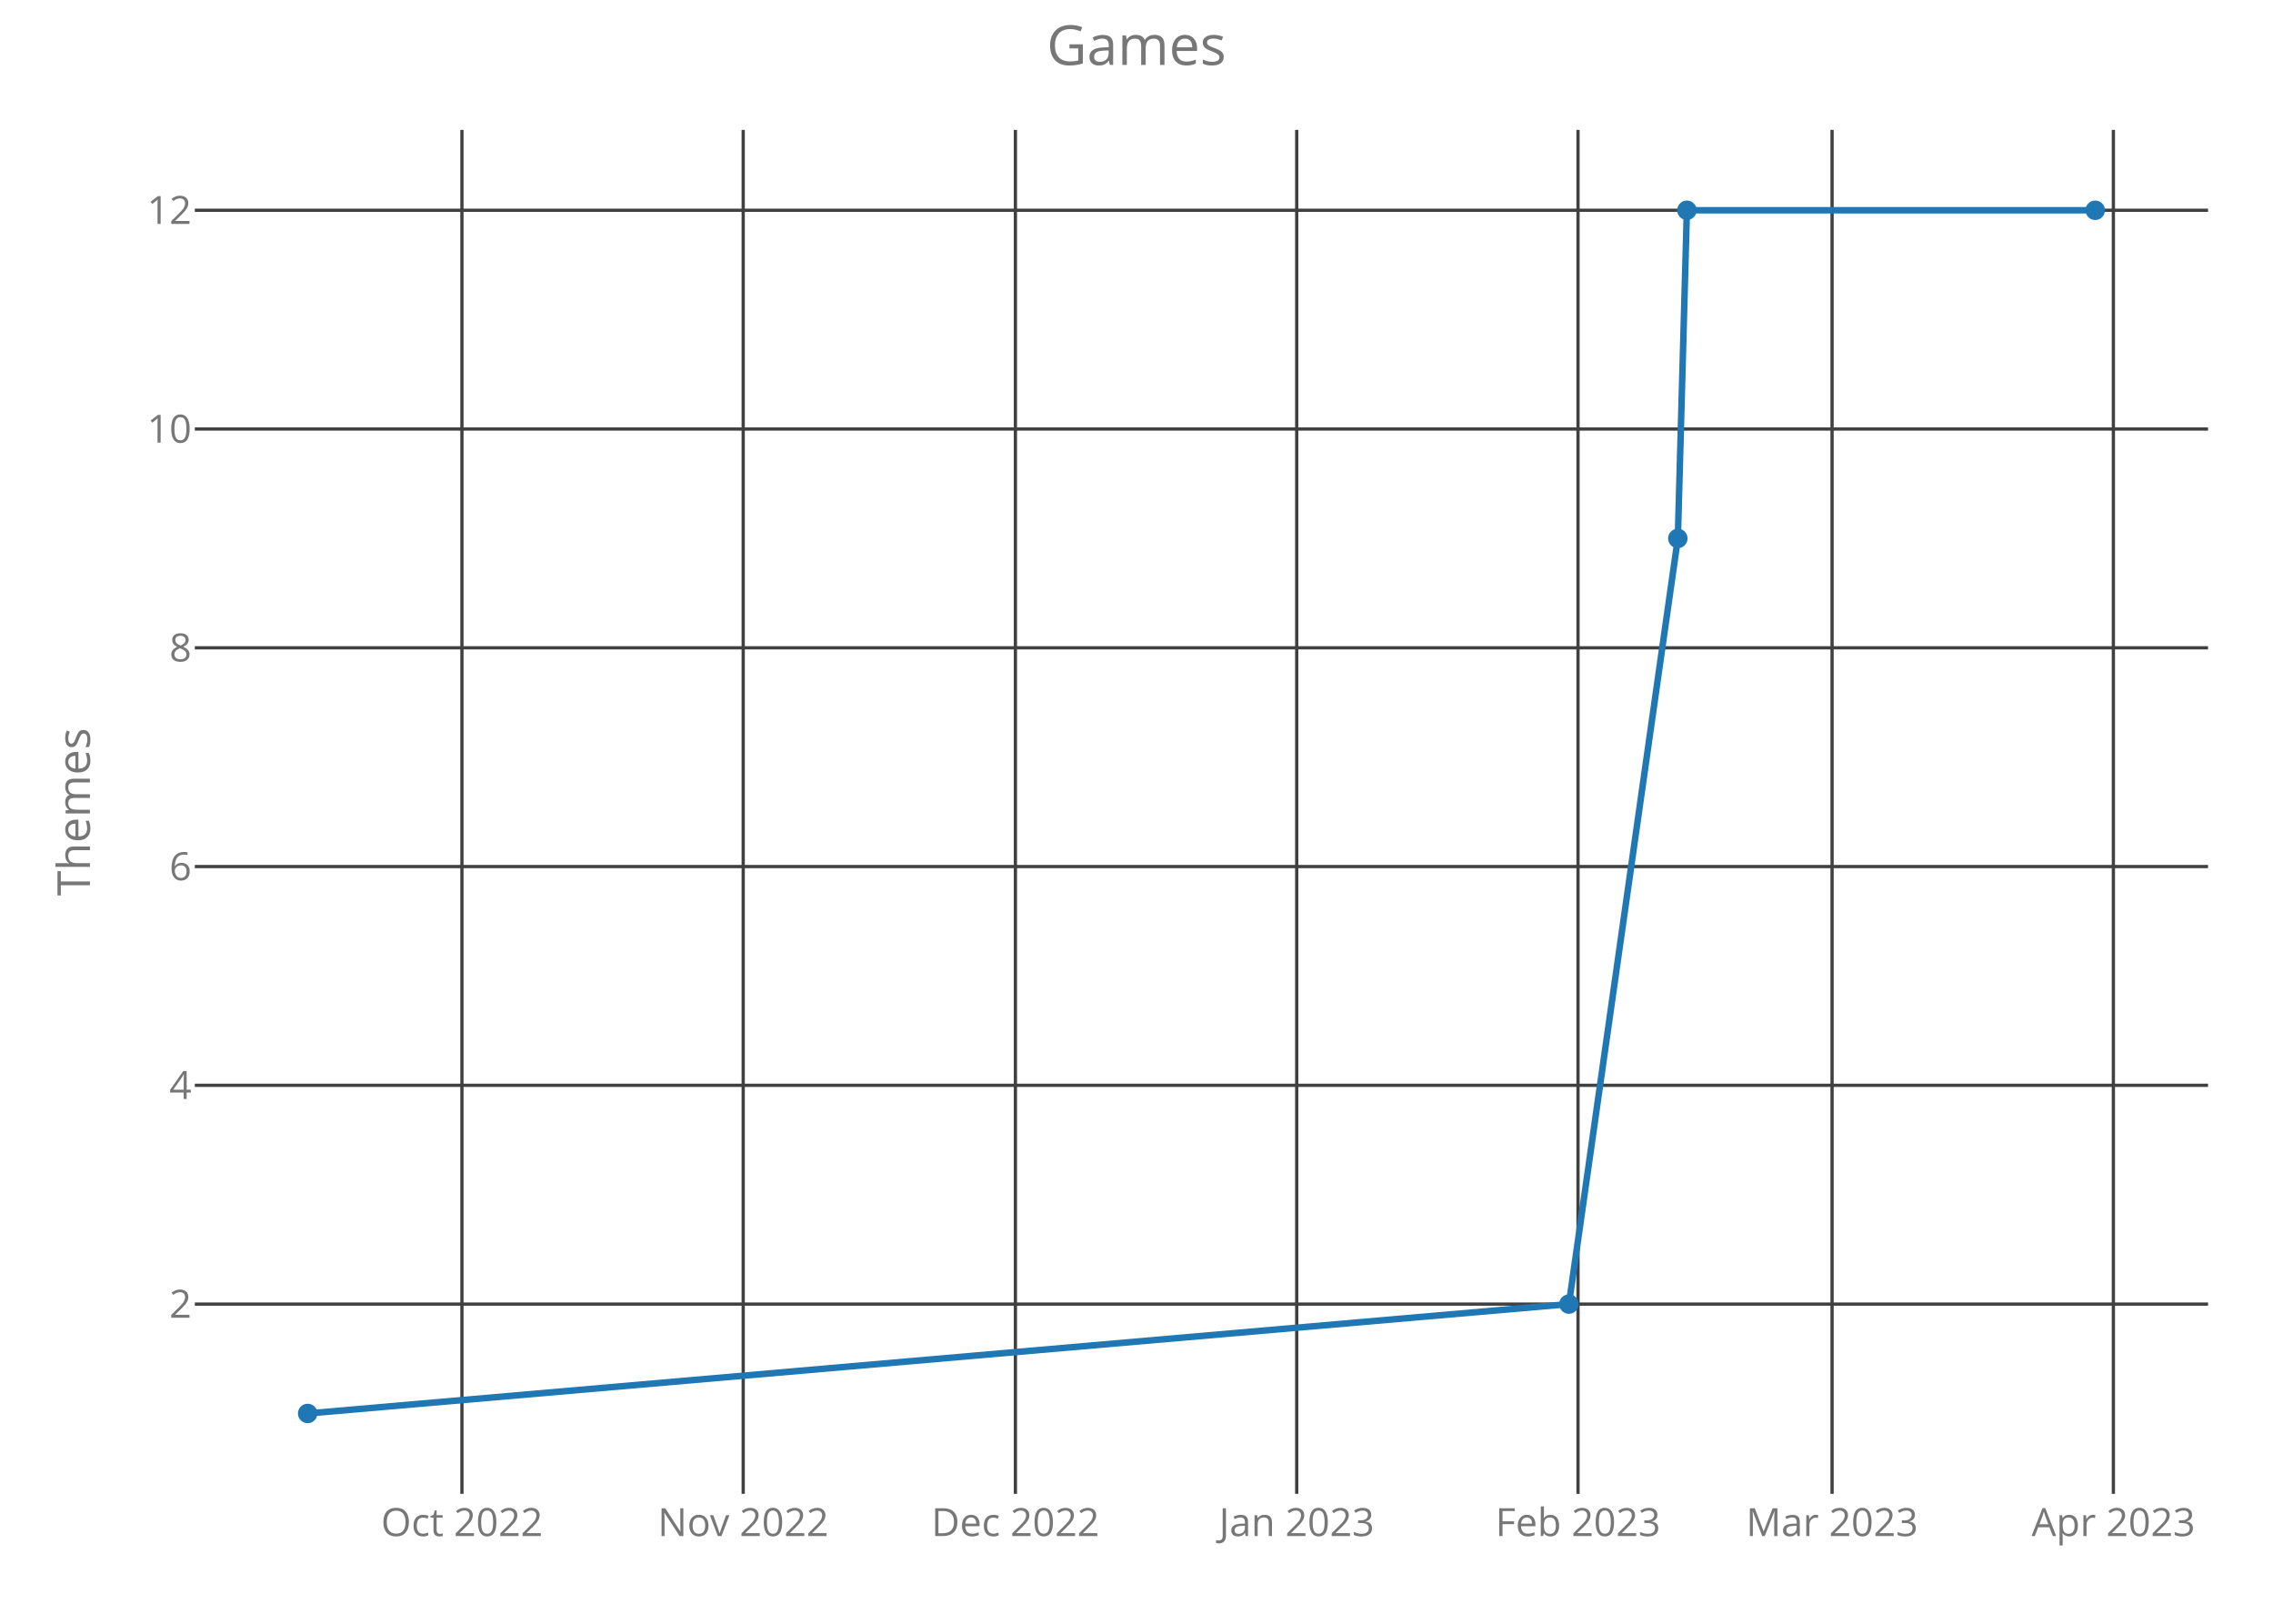
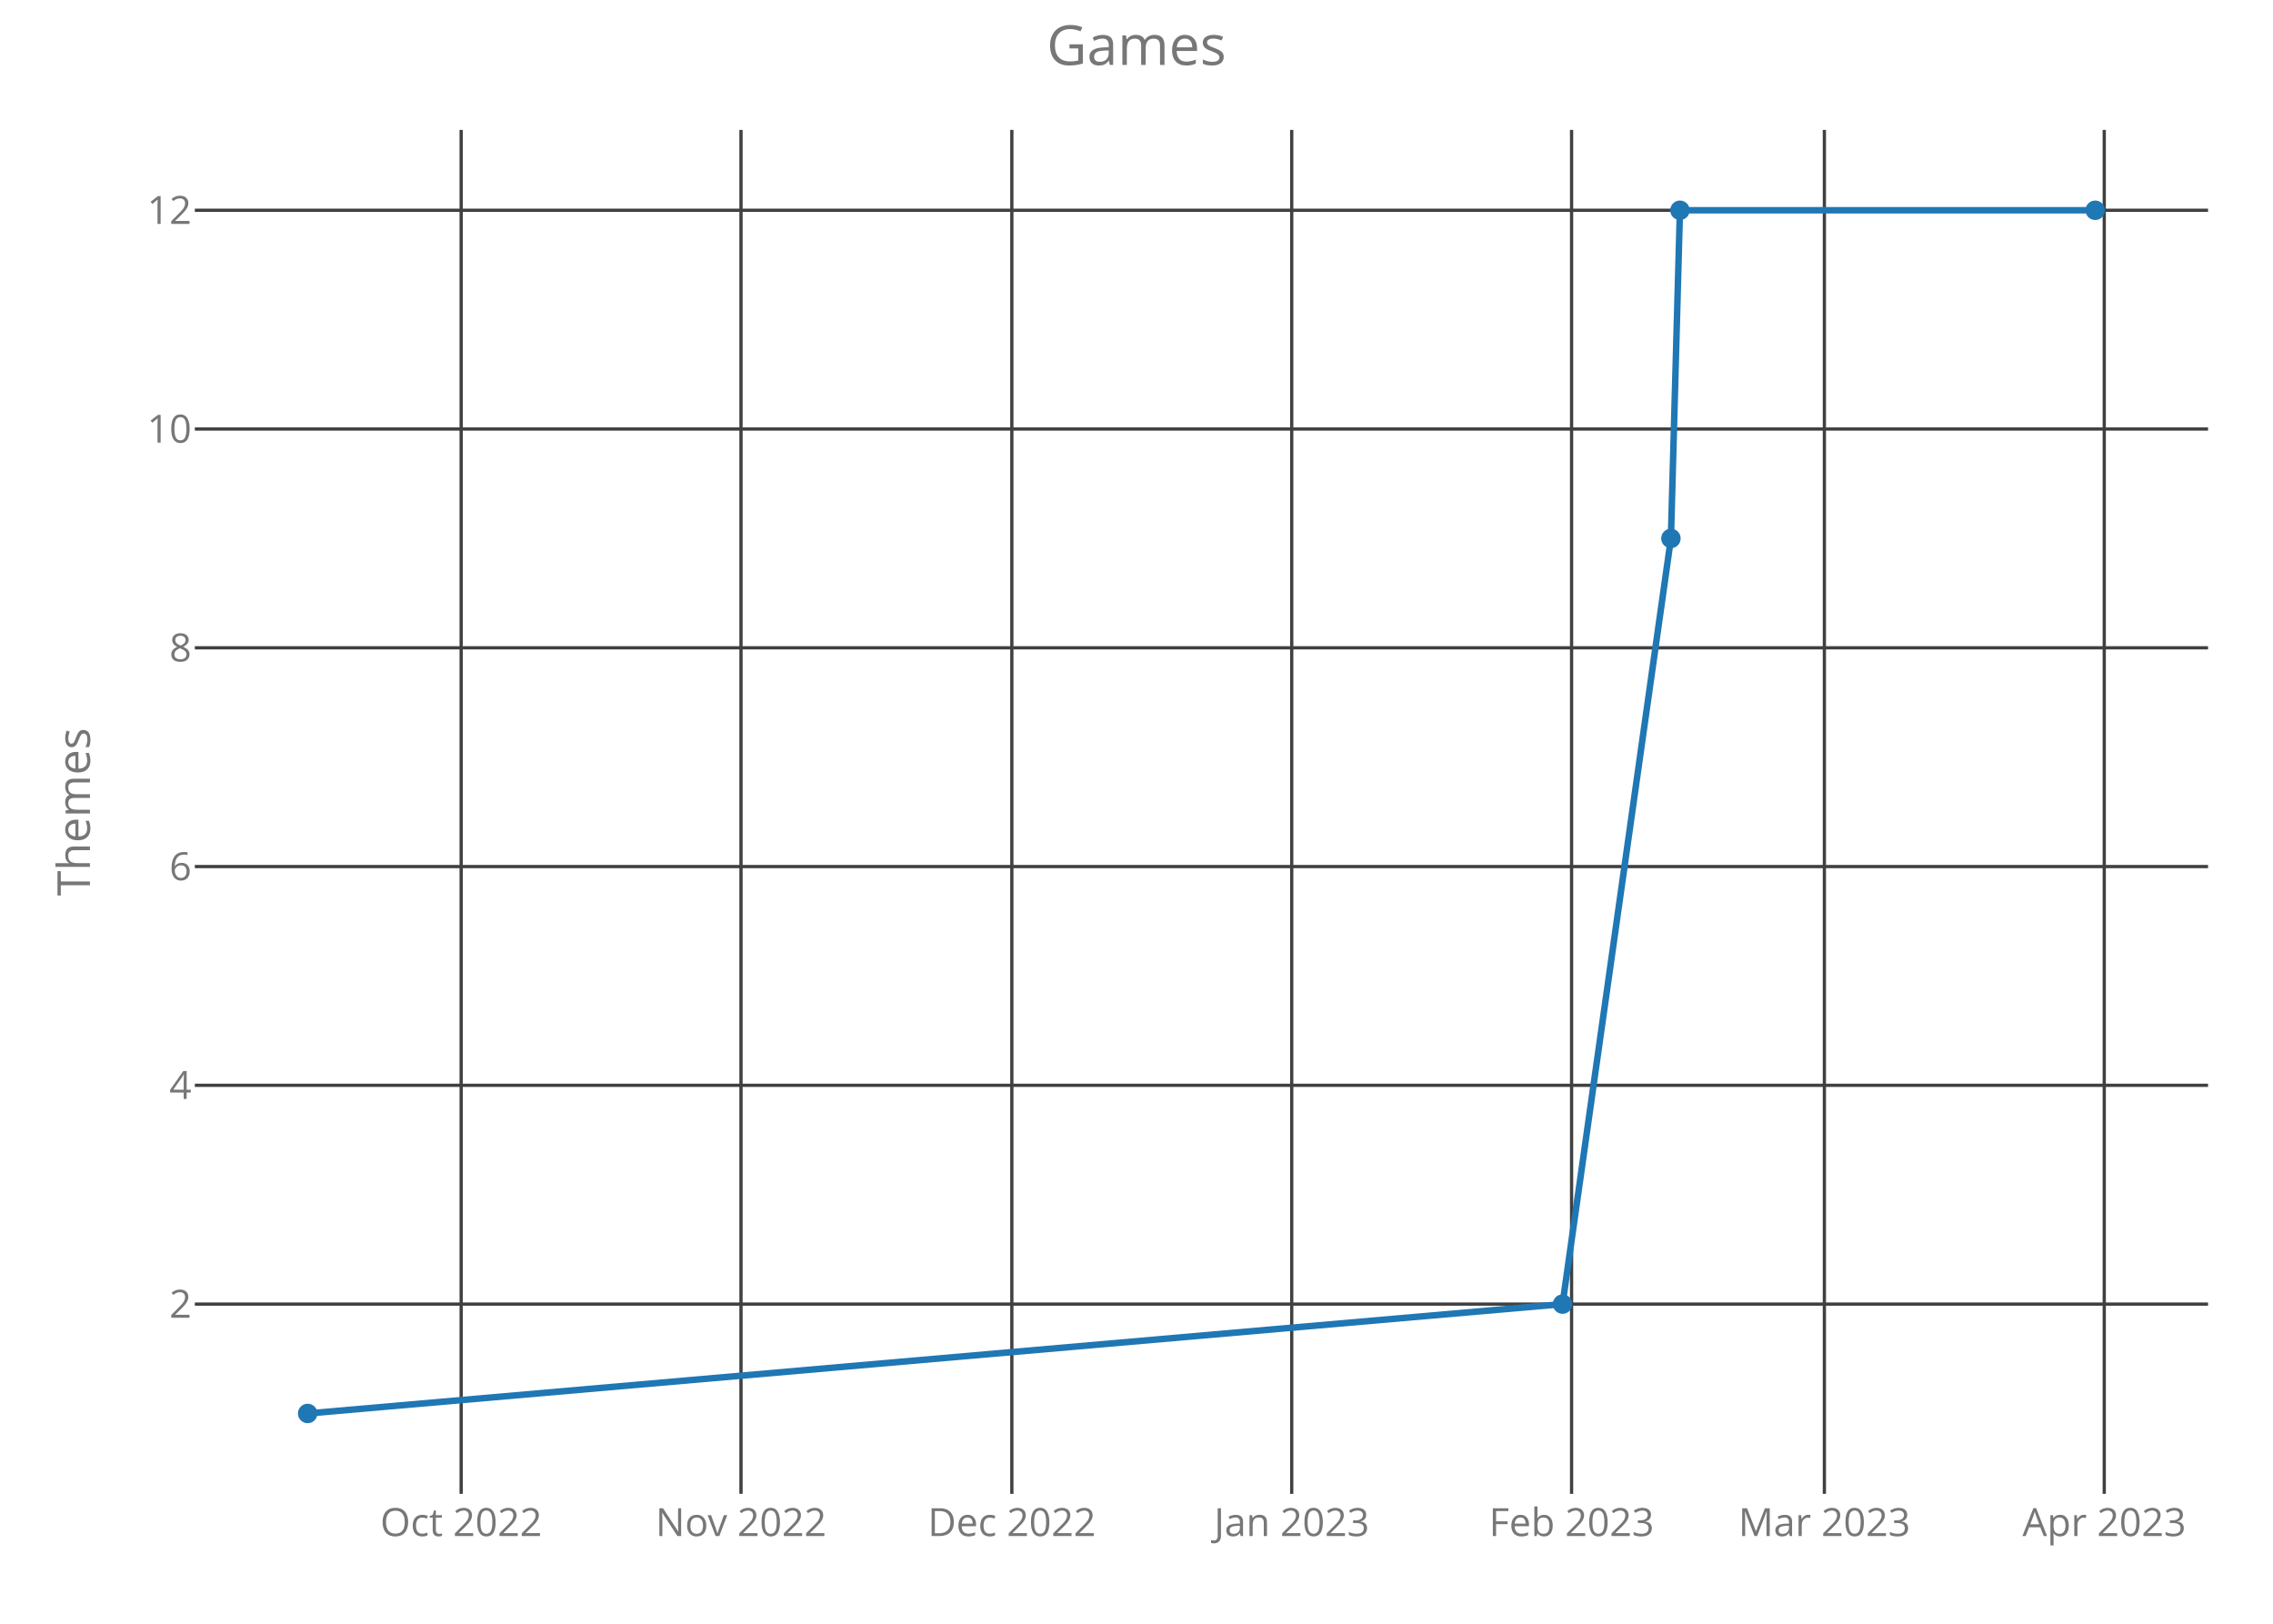
<svg xmlns="http://www.w3.org/2000/svg" class="main-svg" width="700" height="500" style="" viewBox="0 0 700 500">
  <rect x="0" y="0" width="700" height="500" style="fill: rgb(0, 0, 0); fill-opacity: 0;" />
-   <defs id="defs-3ac5d4">
+   <defs id="defs-05270f">
    <g class="clips">
-       <clipPath id="clip3ac5d4xyplot" class="plotclip">
+       <clipPath id="clip05270fxyplot" class="plotclip">
        <rect width="620" height="420" />
      </clipPath>
-       <clipPath class="axesclip" id="clip3ac5d4x">
+       <clipPath class="axesclip" id="clip05270fx">
        <rect x="60" y="0" width="620" height="500" />
      </clipPath>
-       <clipPath class="axesclip" id="clip3ac5d4y">
+       <clipPath class="axesclip" id="clip05270fy">
        <rect x="0" y="40" width="700" height="420" />
      </clipPath>
-       <clipPath class="axesclip" id="clip3ac5d4xy">
+       <clipPath class="axesclip" id="clip05270fxy">
        <rect x="60" y="40" width="620" height="420" />
      </clipPath>
    </g>
    <g class="gradients" />
  </defs>
  <g class="bglayer">
    <rect class="bg" x="60" y="40" width="620" height="420" style="fill: rgb(0, 0, 0); fill-opacity: 0; stroke-width: 0;" />
  </g>
  <g class="layer-below">
    <g class="imagelayer" />
    <g class="shapelayer" />
  </g>
  <g class="cartesianlayer">
    <g class="subplot xy">
      <g class="layer-subplot">
        <g class="shapelayer" />
        <g class="imagelayer" />
      </g>
      <g class="gridlayer">
        <g class="x">
-           <path class="xgrid crisp" transform="translate(142.26,0)" d="M0,40v420" style="stroke: rgb(64, 64, 64); stroke-opacity: 1; stroke-width: 1px;" />
-           <path class="xgrid crisp" transform="translate(228.88,0)" d="M0,40v420" style="stroke: rgb(64, 64, 64); stroke-opacity: 1; stroke-width: 1px;" />
-           <path class="xgrid crisp" transform="translate(312.71,0)" d="M0,40v420" style="stroke: rgb(64, 64, 64); stroke-opacity: 1; stroke-width: 1px;" />
-           <path class="xgrid crisp" transform="translate(399.34,0)" d="M0,40v420" style="stroke: rgb(64, 64, 64); stroke-opacity: 1; stroke-width: 1px;" />
-           <path class="xgrid crisp" transform="translate(485.97,0)" d="M0,40v420" style="stroke: rgb(64, 64, 64); stroke-opacity: 1; stroke-width: 1px;" />
-           <path class="xgrid crisp" transform="translate(564.21,0)" d="M0,40v420" style="stroke: rgb(64, 64, 64); stroke-opacity: 1; stroke-width: 1px;" />
-           <path class="xgrid crisp" transform="translate(650.84,0)" d="M0,40v420" style="stroke: rgb(64, 64, 64); stroke-opacity: 1; stroke-width: 1px;" />
+           <path class="xgrid crisp" transform="translate(142.02,0)" d="M0,40v420" style="stroke: rgb(64, 64, 64); stroke-opacity: 1; stroke-width: 1px;" />
+           <path class="xgrid crisp" transform="translate(228.2,0)" d="M0,40v420" style="stroke: rgb(64, 64, 64); stroke-opacity: 1; stroke-width: 1px;" />
+           <path class="xgrid crisp" transform="translate(311.61,0)" d="M0,40v420" style="stroke: rgb(64, 64, 64); stroke-opacity: 1; stroke-width: 1px;" />
+           <path class="xgrid crisp" transform="translate(397.8,0)" d="M0,40v420" style="stroke: rgb(64, 64, 64); stroke-opacity: 1; stroke-width: 1px;" />
+           <path class="xgrid crisp" transform="translate(483.99,0)" d="M0,40v420" style="stroke: rgb(64, 64, 64); stroke-opacity: 1; stroke-width: 1px;" />
+           <path class="xgrid crisp" transform="translate(561.84,0)" d="M0,40v420" style="stroke: rgb(64, 64, 64); stroke-opacity: 1; stroke-width: 1px;" />
+           <path class="xgrid crisp" transform="translate(648.03,0)" d="M0,40v420" style="stroke: rgb(64, 64, 64); stroke-opacity: 1; stroke-width: 1px;" />
        </g>
        <g class="y">
          <path class="ygrid crisp" transform="translate(0,401.57)" d="M60,0h620" style="stroke: rgb(64, 64, 64); stroke-opacity: 1; stroke-width: 1px;" />
          <path class="ygrid crisp" transform="translate(0,334.2)" d="M60,0h620" style="stroke: rgb(64, 64, 64); stroke-opacity: 1; stroke-width: 1px;" />
          <path class="ygrid crisp" transform="translate(0,266.84)" d="M60,0h620" style="stroke: rgb(64, 64, 64); stroke-opacity: 1; stroke-width: 1px;" />
          <path class="ygrid crisp" transform="translate(0,199.48)" d="M60,0h620" style="stroke: rgb(64, 64, 64); stroke-opacity: 1; stroke-width: 1px;" />
          <path class="ygrid crisp" transform="translate(0,132.11)" d="M60,0h620" style="stroke: rgb(64, 64, 64); stroke-opacity: 1; stroke-width: 1px;" />
          <path class="ygrid crisp" transform="translate(0,64.75)" d="M60,0h620" style="stroke: rgb(64, 64, 64); stroke-opacity: 1; stroke-width: 1px;" />
        </g>
      </g>
      <g class="zerolinelayer" />
      <path class="xlines-below crisp" d="M0,0" style="fill: none;" />
      <path class="ylines-below crisp" d="M0,0" style="fill: none;" />
      <g class="overlines-below" />
      <g class="xaxislayer-below">
        <g class="xtick">
-           <text text-anchor="middle" x="0" y="473" transform="translate(142.26,0)" style="font-family: 'Open Sans'; font-size: 12px; fill: rgb(119, 119, 119); fill-opacity: 1; white-space: pre;">Oct 2022</text>
+           <text text-anchor="middle" x="0" y="473" transform="translate(142.02,0)" style="font-family: 'Open Sans'; font-size: 12px; fill: rgb(119, 119, 119); fill-opacity: 1; white-space: pre;">Oct 2022</text>
        </g>
        <g class="xtick">
-           <text text-anchor="middle" x="0" y="473" transform="translate(228.88,0)" style="font-family: 'Open Sans'; font-size: 12px; fill: rgb(119, 119, 119); fill-opacity: 1; white-space: pre;">Nov 2022</text>
+           <text text-anchor="middle" x="0" y="473" transform="translate(228.2,0)" style="font-family: 'Open Sans'; font-size: 12px; fill: rgb(119, 119, 119); fill-opacity: 1; white-space: pre;">Nov 2022</text>
        </g>
        <g class="xtick">
-           <text text-anchor="middle" x="0" y="473" transform="translate(312.71,0)" style="font-family: 'Open Sans'; font-size: 12px; fill: rgb(119, 119, 119); fill-opacity: 1; white-space: pre;">Dec 2022</text>
+           <text text-anchor="middle" x="0" y="473" transform="translate(311.61,0)" style="font-family: 'Open Sans'; font-size: 12px; fill: rgb(119, 119, 119); fill-opacity: 1; white-space: pre;">Dec 2022</text>
        </g>
        <g class="xtick">
-           <text text-anchor="middle" x="0" y="473" transform="translate(399.34,0)" style="font-family: 'Open Sans'; font-size: 12px; fill: rgb(119, 119, 119); fill-opacity: 1; white-space: pre;">Jan 2023</text>
+           <text text-anchor="middle" x="0" y="473" transform="translate(397.8,0)" style="font-family: 'Open Sans'; font-size: 12px; fill: rgb(119, 119, 119); fill-opacity: 1; white-space: pre;">Jan 2023</text>
        </g>
        <g class="xtick">
-           <text text-anchor="middle" x="0" y="473" transform="translate(485.97,0)" style="font-family: 'Open Sans'; font-size: 12px; fill: rgb(119, 119, 119); fill-opacity: 1; white-space: pre;">Feb 2023</text>
+           <text text-anchor="middle" x="0" y="473" transform="translate(483.99,0)" style="font-family: 'Open Sans'; font-size: 12px; fill: rgb(119, 119, 119); fill-opacity: 1; white-space: pre;">Feb 2023</text>
        </g>
        <g class="xtick">
-           <text text-anchor="middle" x="0" y="473" transform="translate(564.21,0)" style="font-family: 'Open Sans'; font-size: 12px; fill: rgb(119, 119, 119); fill-opacity: 1; white-space: pre;">Mar 2023</text>
+           <text text-anchor="middle" x="0" y="473" transform="translate(561.84,0)" style="font-family: 'Open Sans'; font-size: 12px; fill: rgb(119, 119, 119); fill-opacity: 1; white-space: pre;">Mar 2023</text>
        </g>
        <g class="xtick">
-           <text text-anchor="middle" x="0" y="473" transform="translate(650.84,0)" style="font-family: 'Open Sans'; font-size: 12px; fill: rgb(119, 119, 119); fill-opacity: 1; white-space: pre;">Apr 2023</text>
+           <text text-anchor="middle" x="0" y="473" transform="translate(648.03,0)" style="font-family: 'Open Sans'; font-size: 12px; fill: rgb(119, 119, 119); fill-opacity: 1; white-space: pre;">Apr 2023</text>
        </g>
      </g>
      <g class="yaxislayer-below">
        <g class="ytick">
          <text text-anchor="end" x="59" y="4.2" transform="translate(0,401.57)" style="font-family: 'Open Sans'; font-size: 12px; fill: rgb(119, 119, 119); fill-opacity: 1; white-space: pre;">2</text>
        </g>
        <g class="ytick">
          <text text-anchor="end" x="59" y="4.2" transform="translate(0,334.2)" style="font-family: 'Open Sans'; font-size: 12px; fill: rgb(119, 119, 119); fill-opacity: 1; white-space: pre;">4</text>
        </g>
        <g class="ytick">
          <text text-anchor="end" x="59" y="4.2" transform="translate(0,266.84)" style="font-family: 'Open Sans'; font-size: 12px; fill: rgb(119, 119, 119); fill-opacity: 1; white-space: pre;">6</text>
        </g>
        <g class="ytick">
          <text text-anchor="end" x="59" y="4.2" transform="translate(0,199.48)" style="font-family: 'Open Sans'; font-size: 12px; fill: rgb(119, 119, 119); fill-opacity: 1; white-space: pre;">8</text>
        </g>
        <g class="ytick">
          <text text-anchor="end" x="59" y="4.2" transform="translate(0,132.11)" style="font-family: 'Open Sans'; font-size: 12px; fill: rgb(119, 119, 119); fill-opacity: 1; white-space: pre;">10</text>
        </g>
        <g class="ytick">
          <text text-anchor="end" x="59" y="4.2" transform="translate(0,64.75)" style="font-family: 'Open Sans'; font-size: 12px; fill: rgb(119, 119, 119); fill-opacity: 1; white-space: pre;">12</text>
        </g>
      </g>
      <g class="overaxes-below" />
-       <g class="plot" transform="translate(60,40)" clip-path="url('#clip3ac5d4xyplot')">
+       <g class="plot" transform="translate(60,40)" clip-path="url('#clip05270fxyplot')">
        <g class="scatterlayer mlayer">
-           <g class="trace scatter tracec3cc97" style="stroke-miterlimit: 2; opacity: 1;">
+           <g class="trace scatter trace04a630" style="stroke-miterlimit: 2; opacity: 1;">
            <g class="fills" />
            <g class="errorbars" />
            <g class="lines">
-               <path class="js-line" d="M34.75,395.25L423.17,361.57L456.71,125.8L459.5,24.75L585.25,24.75" style="vector-effect: non-scaling-stroke; fill: none; stroke: rgb(31, 119, 180); stroke-opacity: 1; stroke-width: 2px; opacity: 1;" />
+               <path class="js-line" d="M34.75,395.25L421.21,361.57L454.58,125.8L457.36,24.75L585.25,24.75" style="vector-effect: non-scaling-stroke; fill: none; stroke: rgb(31, 119, 180); stroke-opacity: 1; stroke-width: 2px; opacity: 1;" />
            </g>
            <g class="points">
              <path class="point" transform="translate(34.75,395.25)" d="M3,0A3,3 0 1,1 0,-3A3,3 0 0,1 3,0Z" style="opacity: 1; stroke-width: 0px; fill: rgb(31, 119, 180); fill-opacity: 1;" />
-               <path class="point" transform="translate(423.17,361.57)" d="M3,0A3,3 0 1,1 0,-3A3,3 0 0,1 3,0Z" style="opacity: 1; stroke-width: 0px; fill: rgb(31, 119, 180); fill-opacity: 1;" />
-               <path class="point" transform="translate(456.71,125.8)" d="M3,0A3,3 0 1,1 0,-3A3,3 0 0,1 3,0Z" style="opacity: 1; stroke-width: 0px; fill: rgb(31, 119, 180); fill-opacity: 1;" />
-               <path class="point" transform="translate(459.5,24.75)" d="M3,0A3,3 0 1,1 0,-3A3,3 0 0,1 3,0Z" style="opacity: 1; stroke-width: 0px; fill: rgb(31, 119, 180); fill-opacity: 1;" />
+               <path class="point" transform="translate(421.21,361.57)" d="M3,0A3,3 0 1,1 0,-3A3,3 0 0,1 3,0Z" style="opacity: 1; stroke-width: 0px; fill: rgb(31, 119, 180); fill-opacity: 1;" />
+               <path class="point" transform="translate(454.58,125.8)" d="M3,0A3,3 0 1,1 0,-3A3,3 0 0,1 3,0Z" style="opacity: 1; stroke-width: 0px; fill: rgb(31, 119, 180); fill-opacity: 1;" />
+               <path class="point" transform="translate(457.36,24.75)" d="M3,0A3,3 0 1,1 0,-3A3,3 0 0,1 3,0Z" style="opacity: 1; stroke-width: 0px; fill: rgb(31, 119, 180); fill-opacity: 1;" />
              <path class="point" transform="translate(585.25,24.75)" d="M3,0A3,3 0 1,1 0,-3A3,3 0 0,1 3,0Z" style="opacity: 1; stroke-width: 0px; fill: rgb(31, 119, 180); fill-opacity: 1;" />
            </g>
            <g class="text" />
          </g>
        </g>
      </g>
      <g class="overplot" />
      <path class="xlines-above" />
      <path class="ylines-above" />
      <g class="overlines-above" />
      <g class="xaxislayer-above" />
      <g class="yaxislayer-above" />
      <g class="overaxes-above" />
    </g>
  </g>
  <g class="polarlayer" />
  <g class="ternarylayer" />
  <g class="geolayer" />
  <g class="funnelarealayer" />
  <g class="pielayer" />
  <g class="treemaplayer" />
  <g class="sunburstlayer" />
  <g class="glimages" />
-   <defs id="topdefs-3ac5d4">
+   <defs id="topdefs-05270f">
    <g class="clips" />
  </defs>
  <g class="layer-above">
    <g class="imagelayer" />
    <g class="shapelayer" />
  </g>
  <g class="infolayer">
    <g class="g-gtitle">
      <text class="gtitle" x="350" y="20" text-anchor="middle" dy="0em" style="font-family: 'Open Sans'; font-size: 17px; fill: rgb(119, 119, 119); opacity: 1; font-weight: normal; white-space: pre;">Games</text>
    </g>
    <g class="g-xtitle" />
    <g class="g-ytitle">
      <text class="ytitle" transform="rotate(-90,27.7,250)" x="27.7" y="250" text-anchor="middle" style="font-family: 'Open Sans'; font-size: 14px; fill: rgb(119, 119, 119); opacity: 1; font-weight: normal; white-space: pre;">Themes</text>
    </g>
  </g>
</svg>
